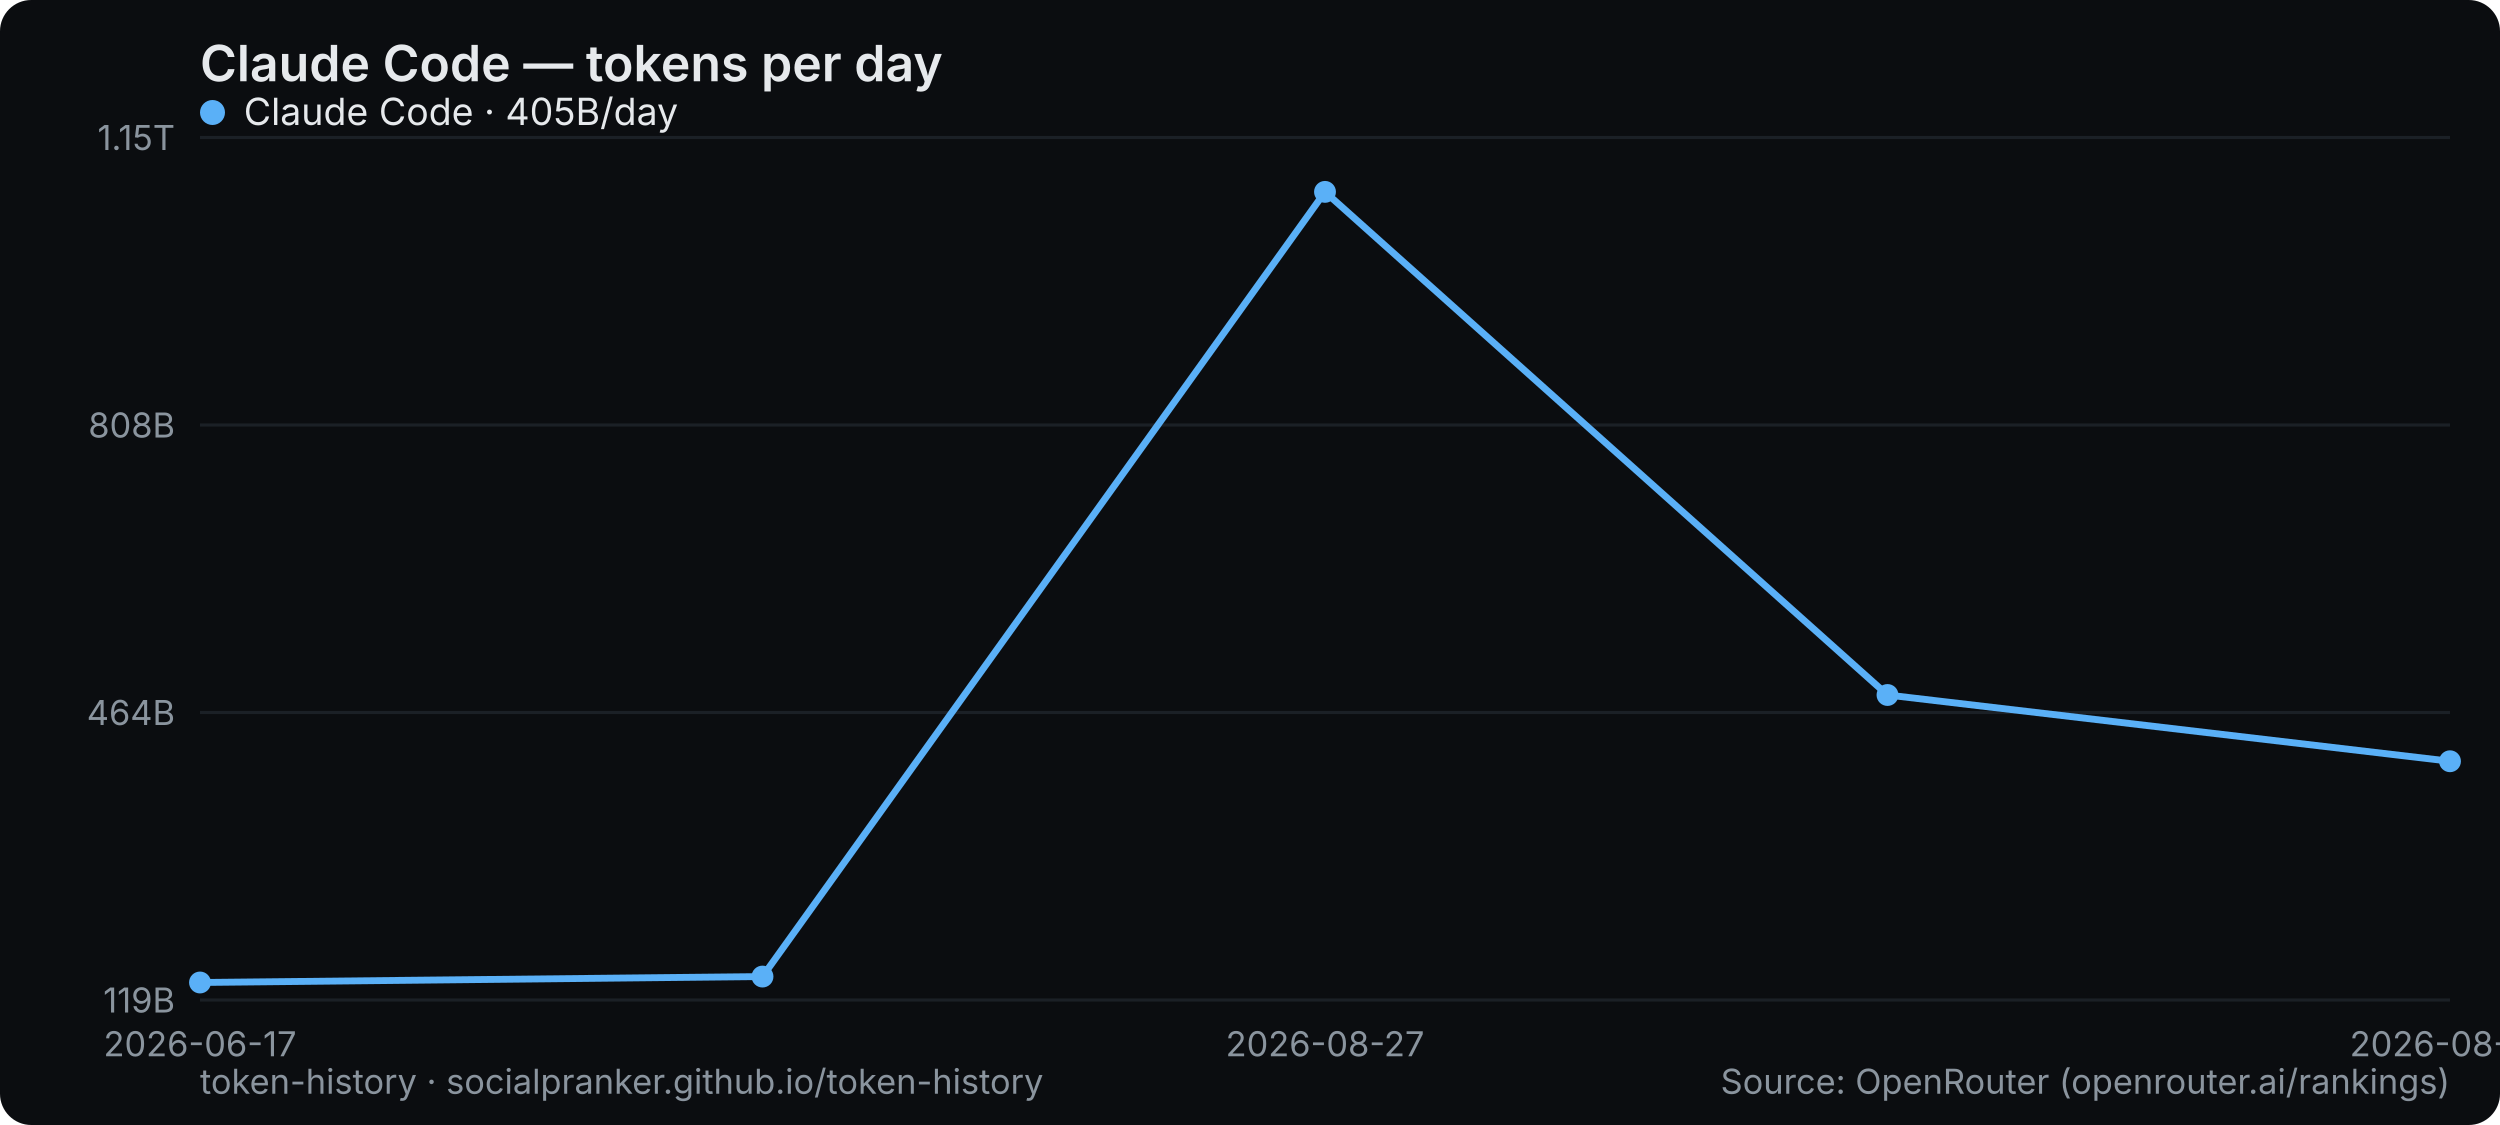
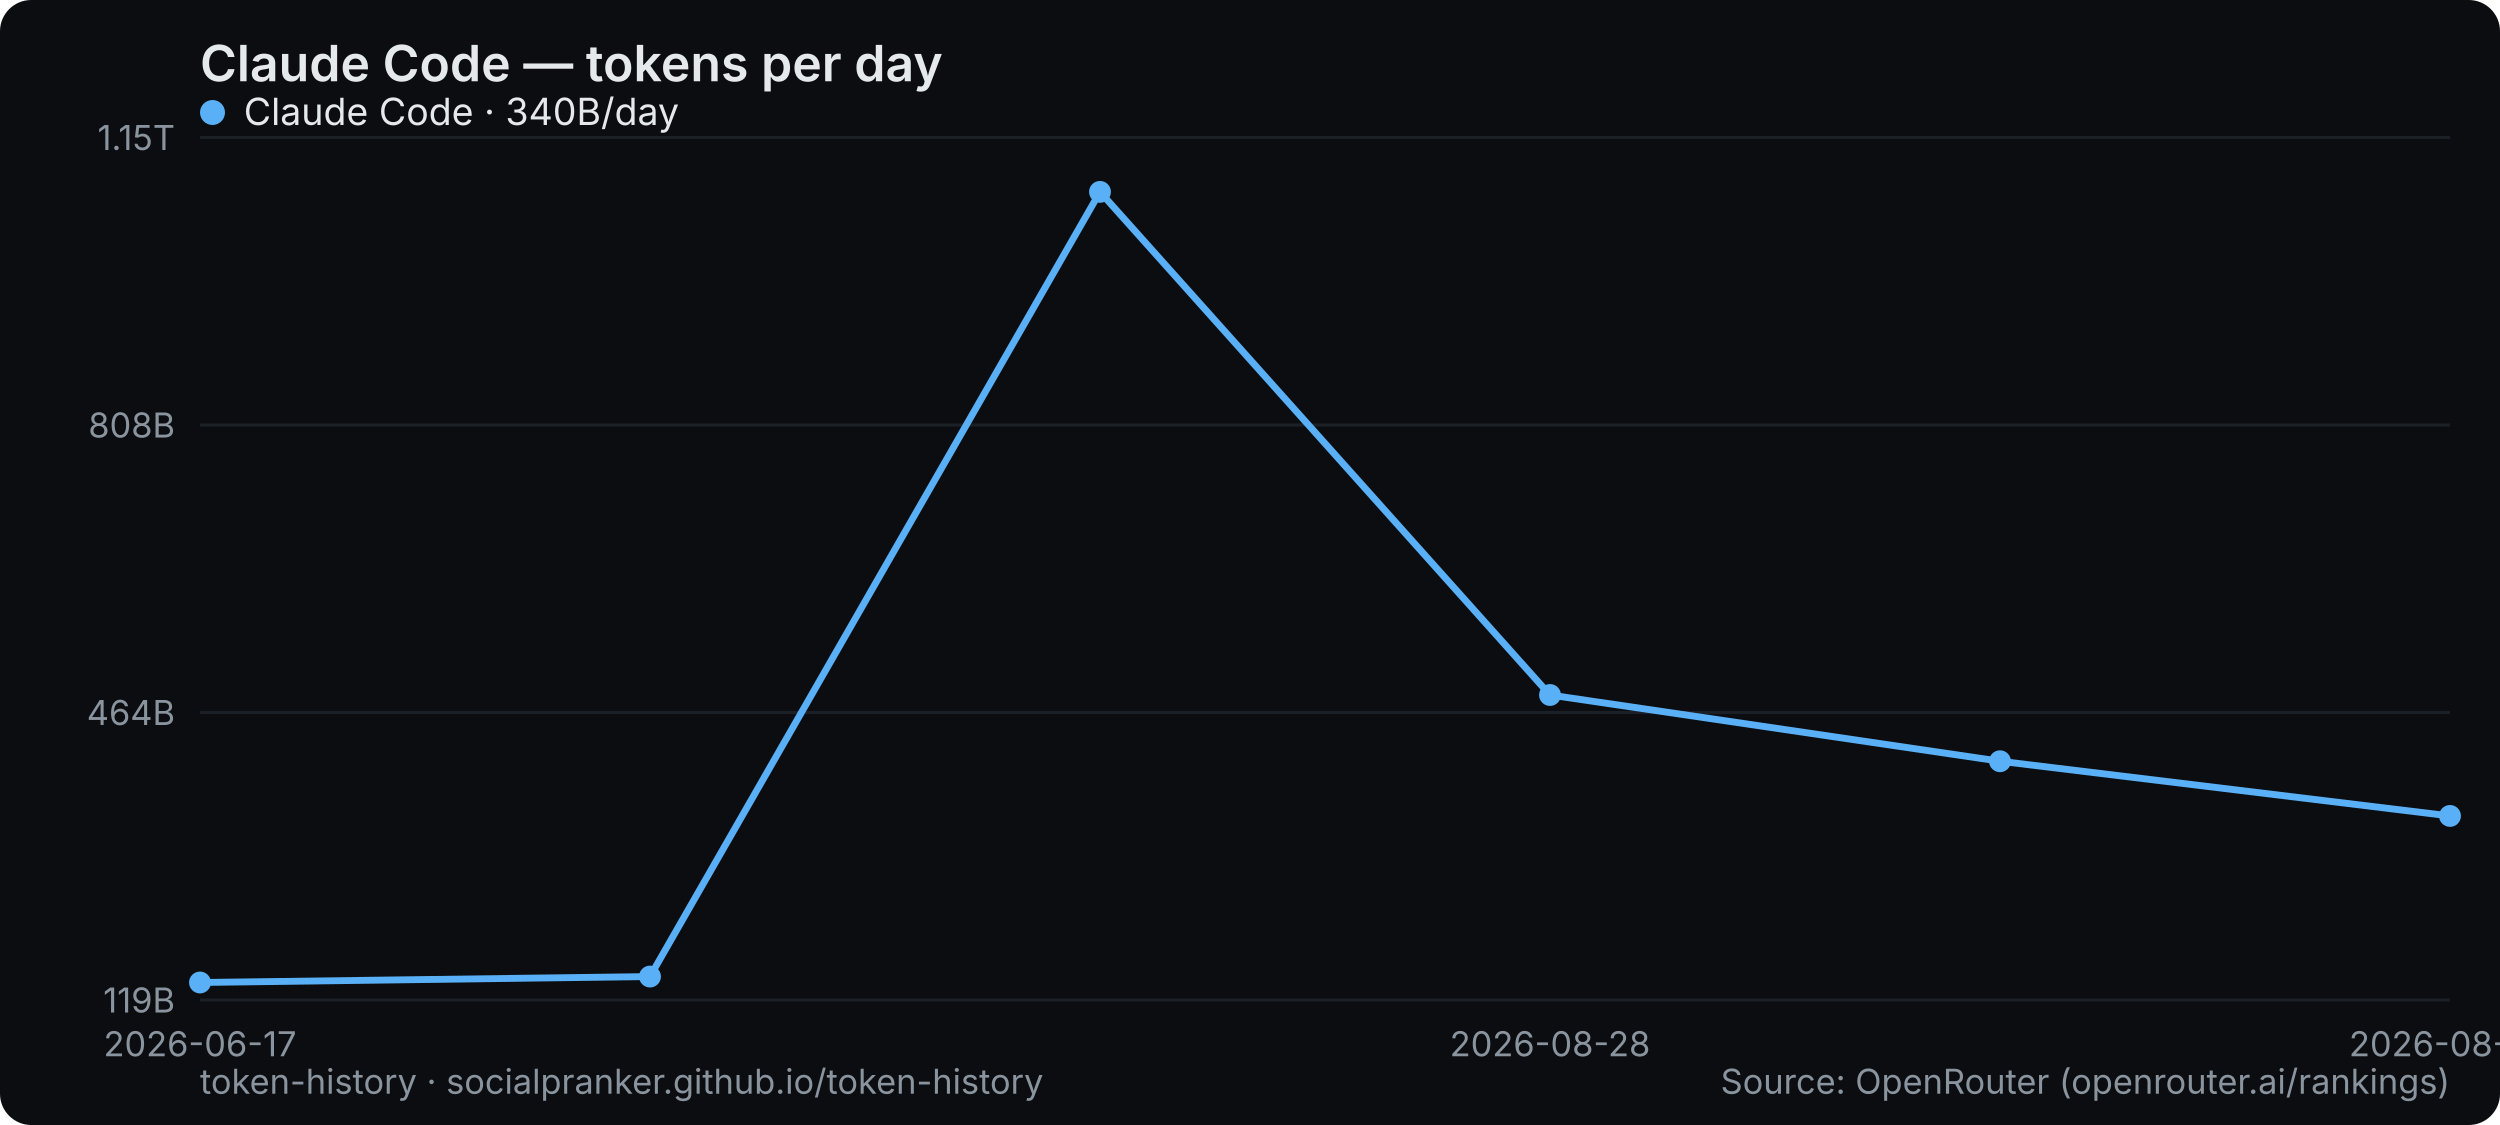
<svg xmlns="http://www.w3.org/2000/svg" width="800" height="360" viewBox="0 0 800 360" role="img" aria-label="Claude Code — tokens per day">
  <rect width="800" height="360" rx="10" fill="#0b0d10" />
  <text x="64" y="26" font-family="system-ui,-apple-system,Segoe UI,sans-serif" font-size="16" font-weight="600" fill="#e6e9ec">Claude Code — tokens per day</text>
  <line x1="64" y1="320" x2="784" y2="320" stroke="#1b2026" stroke-width="1" />
  <text x="56" y="324" text-anchor="end" font-family="system-ui,-apple-system,Segoe UI,sans-serif" font-size="11" fill="#8a949e">119B</text>
  <line x1="64" y1="228" x2="784" y2="228" stroke="#1b2026" stroke-width="1" />
  <text x="56" y="232" text-anchor="end" font-family="system-ui,-apple-system,Segoe UI,sans-serif" font-size="11" fill="#8a949e">464B</text>
  <line x1="64" y1="136" x2="784" y2="136" stroke="#1b2026" stroke-width="1" />
  <text x="56" y="140" text-anchor="end" font-family="system-ui,-apple-system,Segoe UI,sans-serif" font-size="11" fill="#8a949e">808B</text>
  <line x1="64" y1="44" x2="784" y2="44" stroke="#1b2026" stroke-width="1" />
  <text x="56" y="48" text-anchor="end" font-family="system-ui,-apple-system,Segoe UI,sans-serif" font-size="11" fill="#8a949e">1.15T</text>
  <text x="64" y="338" text-anchor="middle" font-family="system-ui,-apple-system,Segoe UI,sans-serif" font-size="11" fill="#8a949e">2026-06-17</text>
-   <text x="424" y="338" text-anchor="middle" font-family="system-ui,-apple-system,Segoe UI,sans-serif" font-size="11" fill="#8a949e">2026-08-27</text>
-   <text x="784" y="338" text-anchor="middle" font-family="system-ui,-apple-system,Segoe UI,sans-serif" font-size="11" fill="#8a949e">2026-08-29</text>
-   <polyline points="64.0,314.4 244.0,312.5 424.0,61.4 604.0,222.4 784.0,243.6" fill="none" stroke="#5ab0f7" stroke-width="2.2" stroke-linejoin="round" stroke-linecap="round" />
+   <text x="496" y="338" text-anchor="middle" font-family="system-ui,-apple-system,Segoe UI,sans-serif" font-size="11" fill="#8a949e">2026-08-28</text>
+   <text x="784" y="338" text-anchor="middle" font-family="system-ui,-apple-system,Segoe UI,sans-serif" font-size="11" fill="#8a949e">2026-08-30</text>
+   <polyline points="64.0,314.4 208.0,312.5 352.0,61.4 496.0,222.4 640.0,243.6 784.0,261.1" fill="none" stroke="#5ab0f7" stroke-width="2.2" stroke-linejoin="round" stroke-linecap="round" />
  <circle cx="64.0" cy="314.4" r="3.5" fill="#5ab0f7" />
-   <circle cx="244.0" cy="312.5" r="3.5" fill="#5ab0f7" />
-   <circle cx="424.0" cy="61.4" r="3.5" fill="#5ab0f7" />
-   <circle cx="604.0" cy="222.4" r="3.5" fill="#5ab0f7" />
-   <circle cx="784.0" cy="243.6" r="3.5" fill="#5ab0f7" />
+   <circle cx="208.0" cy="312.5" r="3.5" fill="#5ab0f7" />
+   <circle cx="352.0" cy="61.4" r="3.5" fill="#5ab0f7" />
+   <circle cx="496.0" cy="222.4" r="3.5" fill="#5ab0f7" />
+   <circle cx="640.0" cy="243.6" r="3.5" fill="#5ab0f7" />
+   <circle cx="784.0" cy="261.1" r="3.5" fill="#5ab0f7" />
  <g font-family="system-ui,-apple-system,Segoe UI,sans-serif" font-size="12">
    <circle cx="68" cy="36" r="4" fill="#5ab0f7" />
-     <text x="78" y="40" fill="#e6e9ec">Claude Code · 405B/day</text>
+     <text x="78" y="40" fill="#e6e9ec">Claude Code · 340B/day</text>
  </g>
  <text x="64" y="350" font-family="system-ui,-apple-system,Segoe UI,sans-serif" font-size="11" fill="#8a949e">token-history · socialpranker.github.io/token-history</text>
  <text x="784" y="350" text-anchor="end" font-family="system-ui,-apple-system,Segoe UI,sans-serif" font-size="11" fill="#8a949e">Source: OpenRouter (openrouter.ai/rankings)</text>
</svg>
